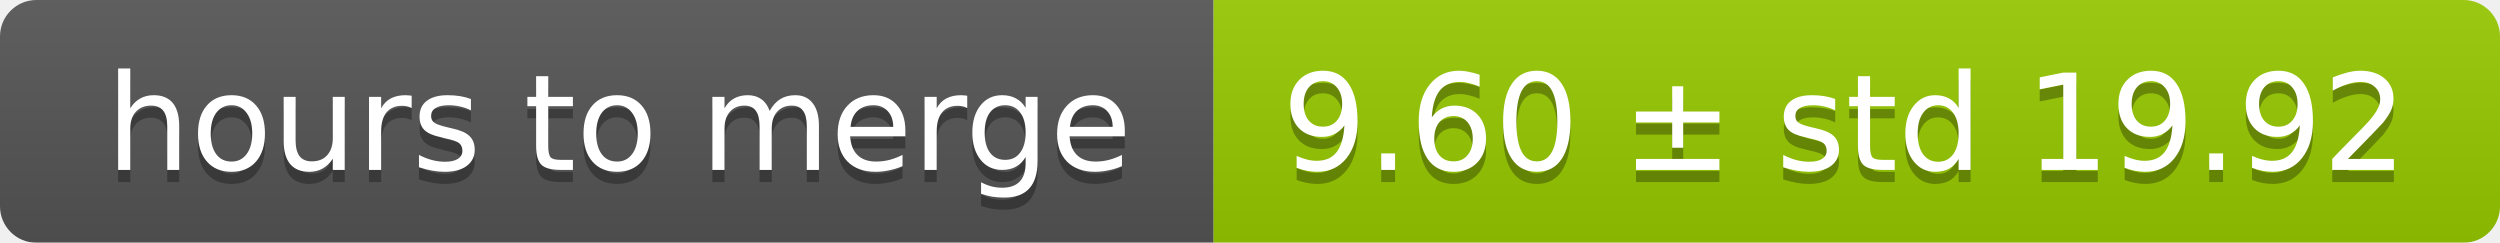
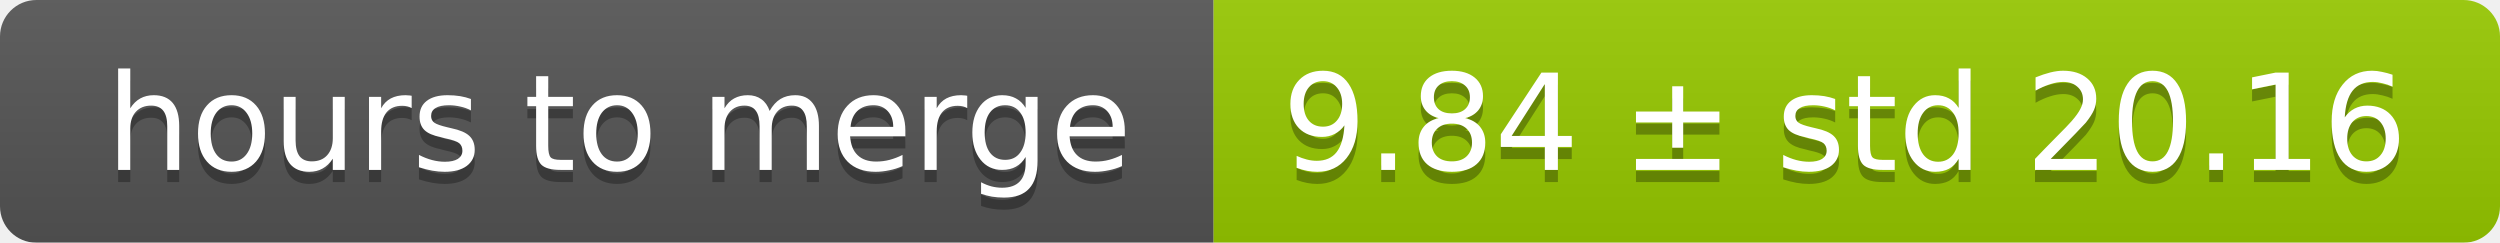
<svg xmlns="http://www.w3.org/2000/svg" width="206" height="20">
  <linearGradient id="smooth" x2="0" y2="100%">
    <stop offset="0" stop-color="#bbb" stop-opacity=".1" />
    <stop offset="1" stop-opacity=".1" />
  </linearGradient>
  <mask id="round">
    <rect width="206" height="20" rx="3" fill="#fff" />
  </mask>
  <g mask="url(#round)">
    <rect width="100" height="20" fill="#555" />
    <rect x="100" width="106" height="20" fill="#97ca00" />
    <rect width="206" height="20" fill="url(#smooth)" />
  </g>
  <g fill="#fff" text-anchor="middle" font-family="DejaVu Sans,Verdana,Geneva,sans-serif" font-size="11">
    <text x="51" y="15" fill="#010101" fill-opacity=".3">hours to merge</text>
    <text x="51" y="14">hours to merge</text>
-     <text x="152" y="15" fill="#010101" fill-opacity=".3">9.60 ± std 19.92</text>
-     <text x="152" y="14">9.60 ± std 19.92</text>
+     <text x="152" y="15" fill="#010101" fill-opacity=".3">9.84 ± std 20.16</text>
+     <text x="152" y="14">9.84 ± std 20.16</text>
  </g>
</svg>
